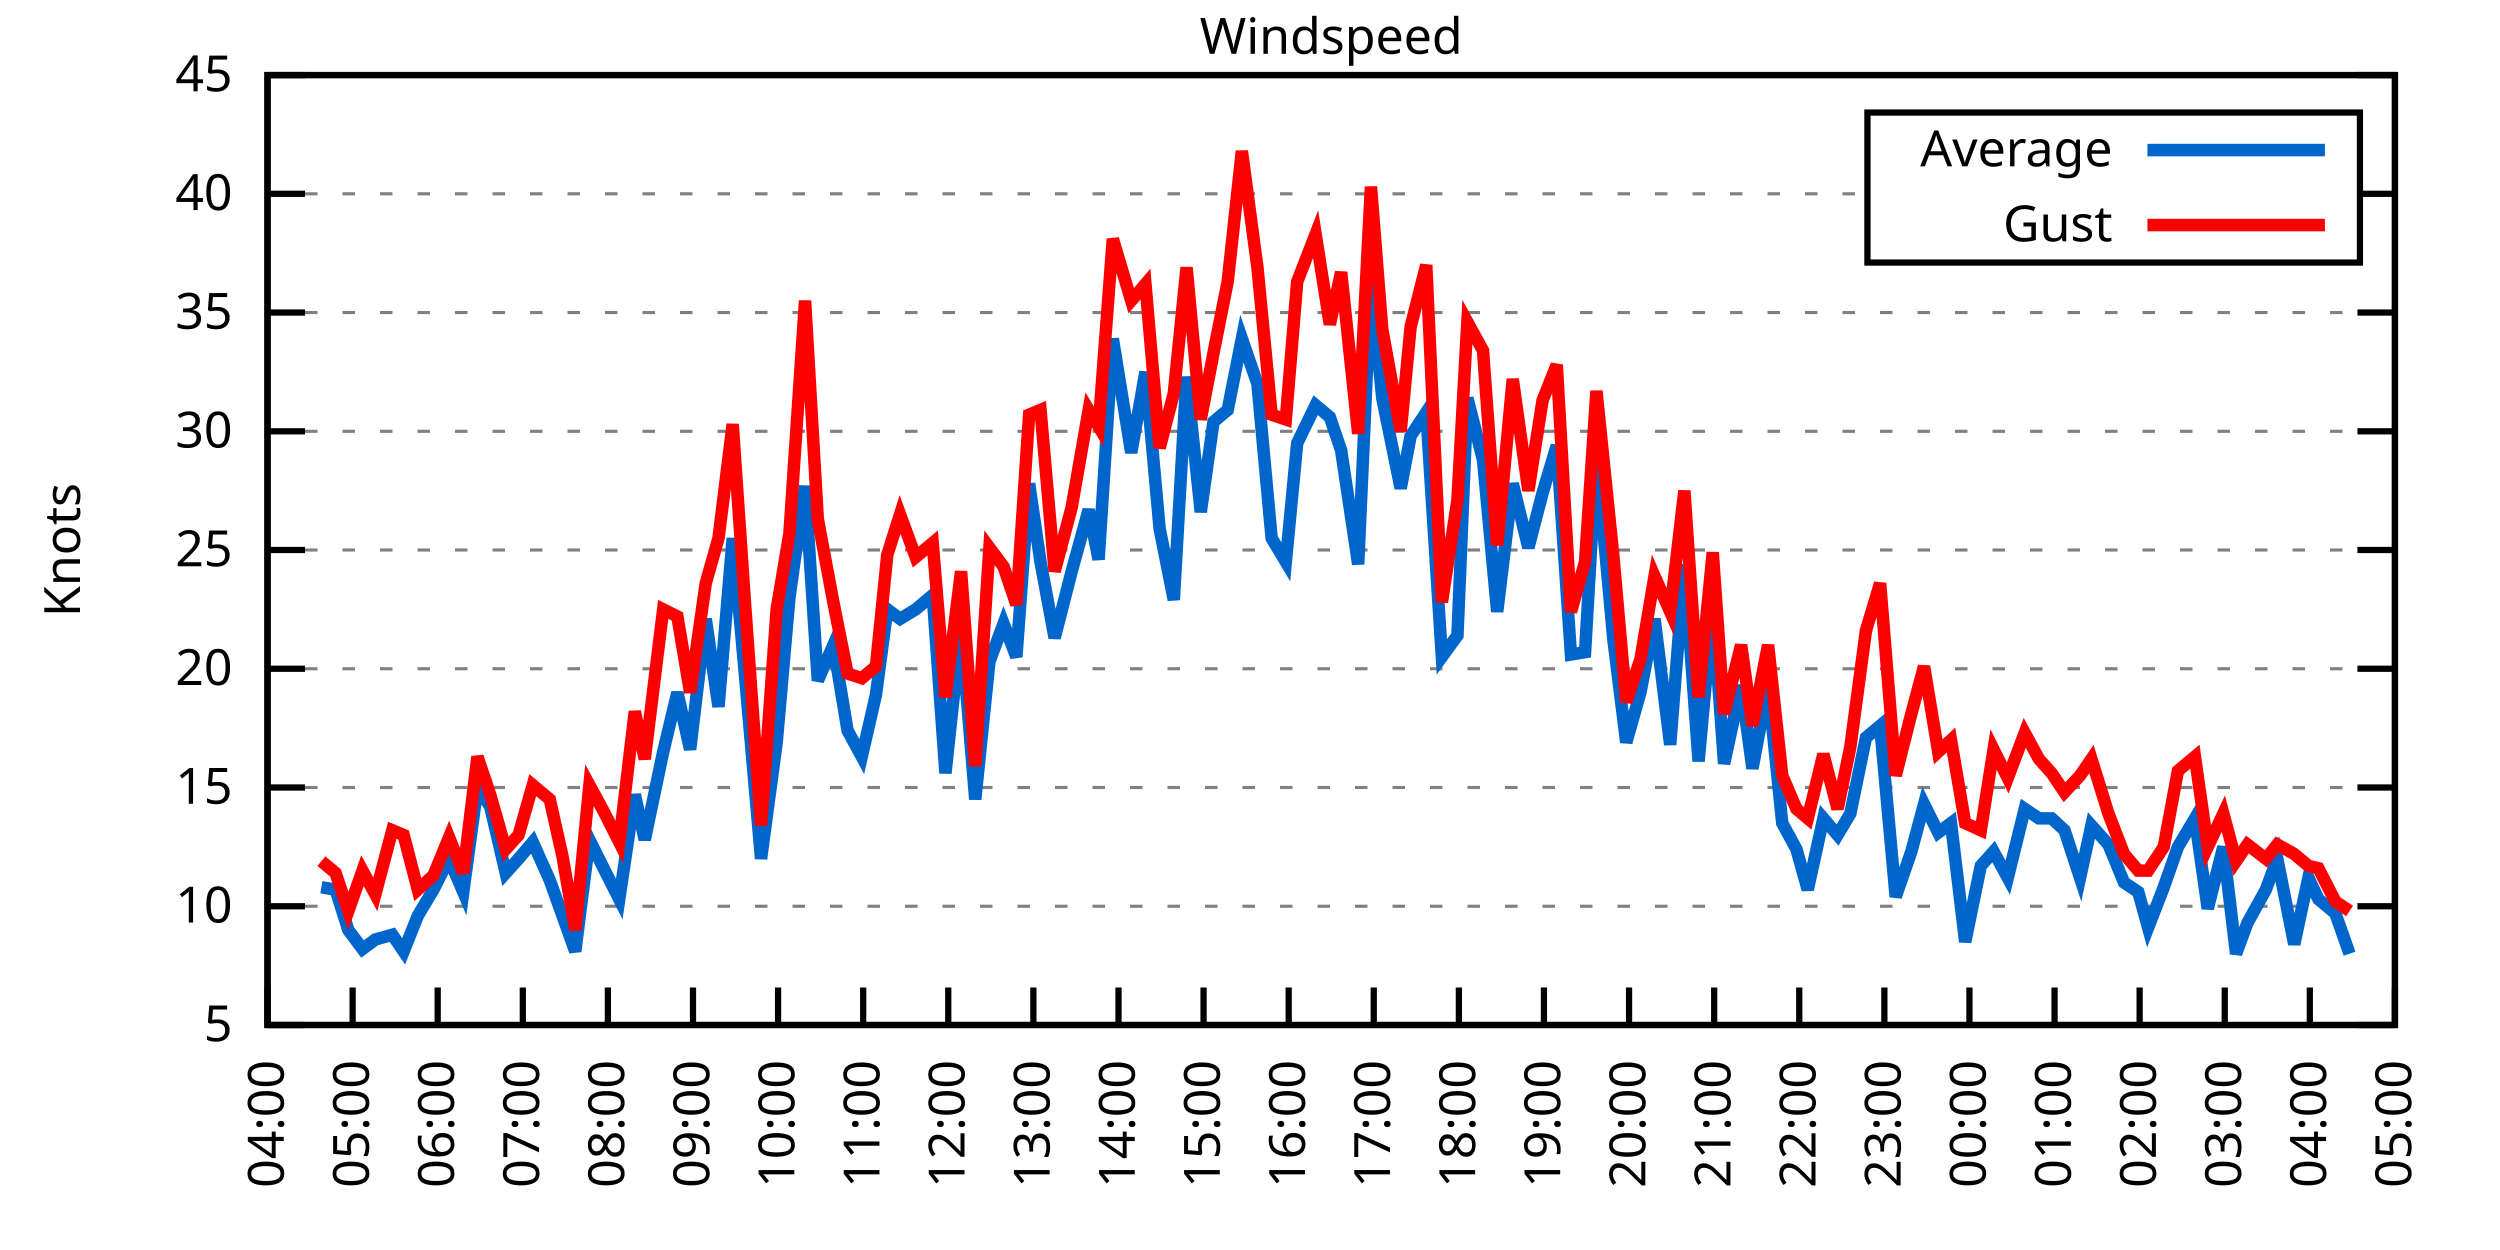
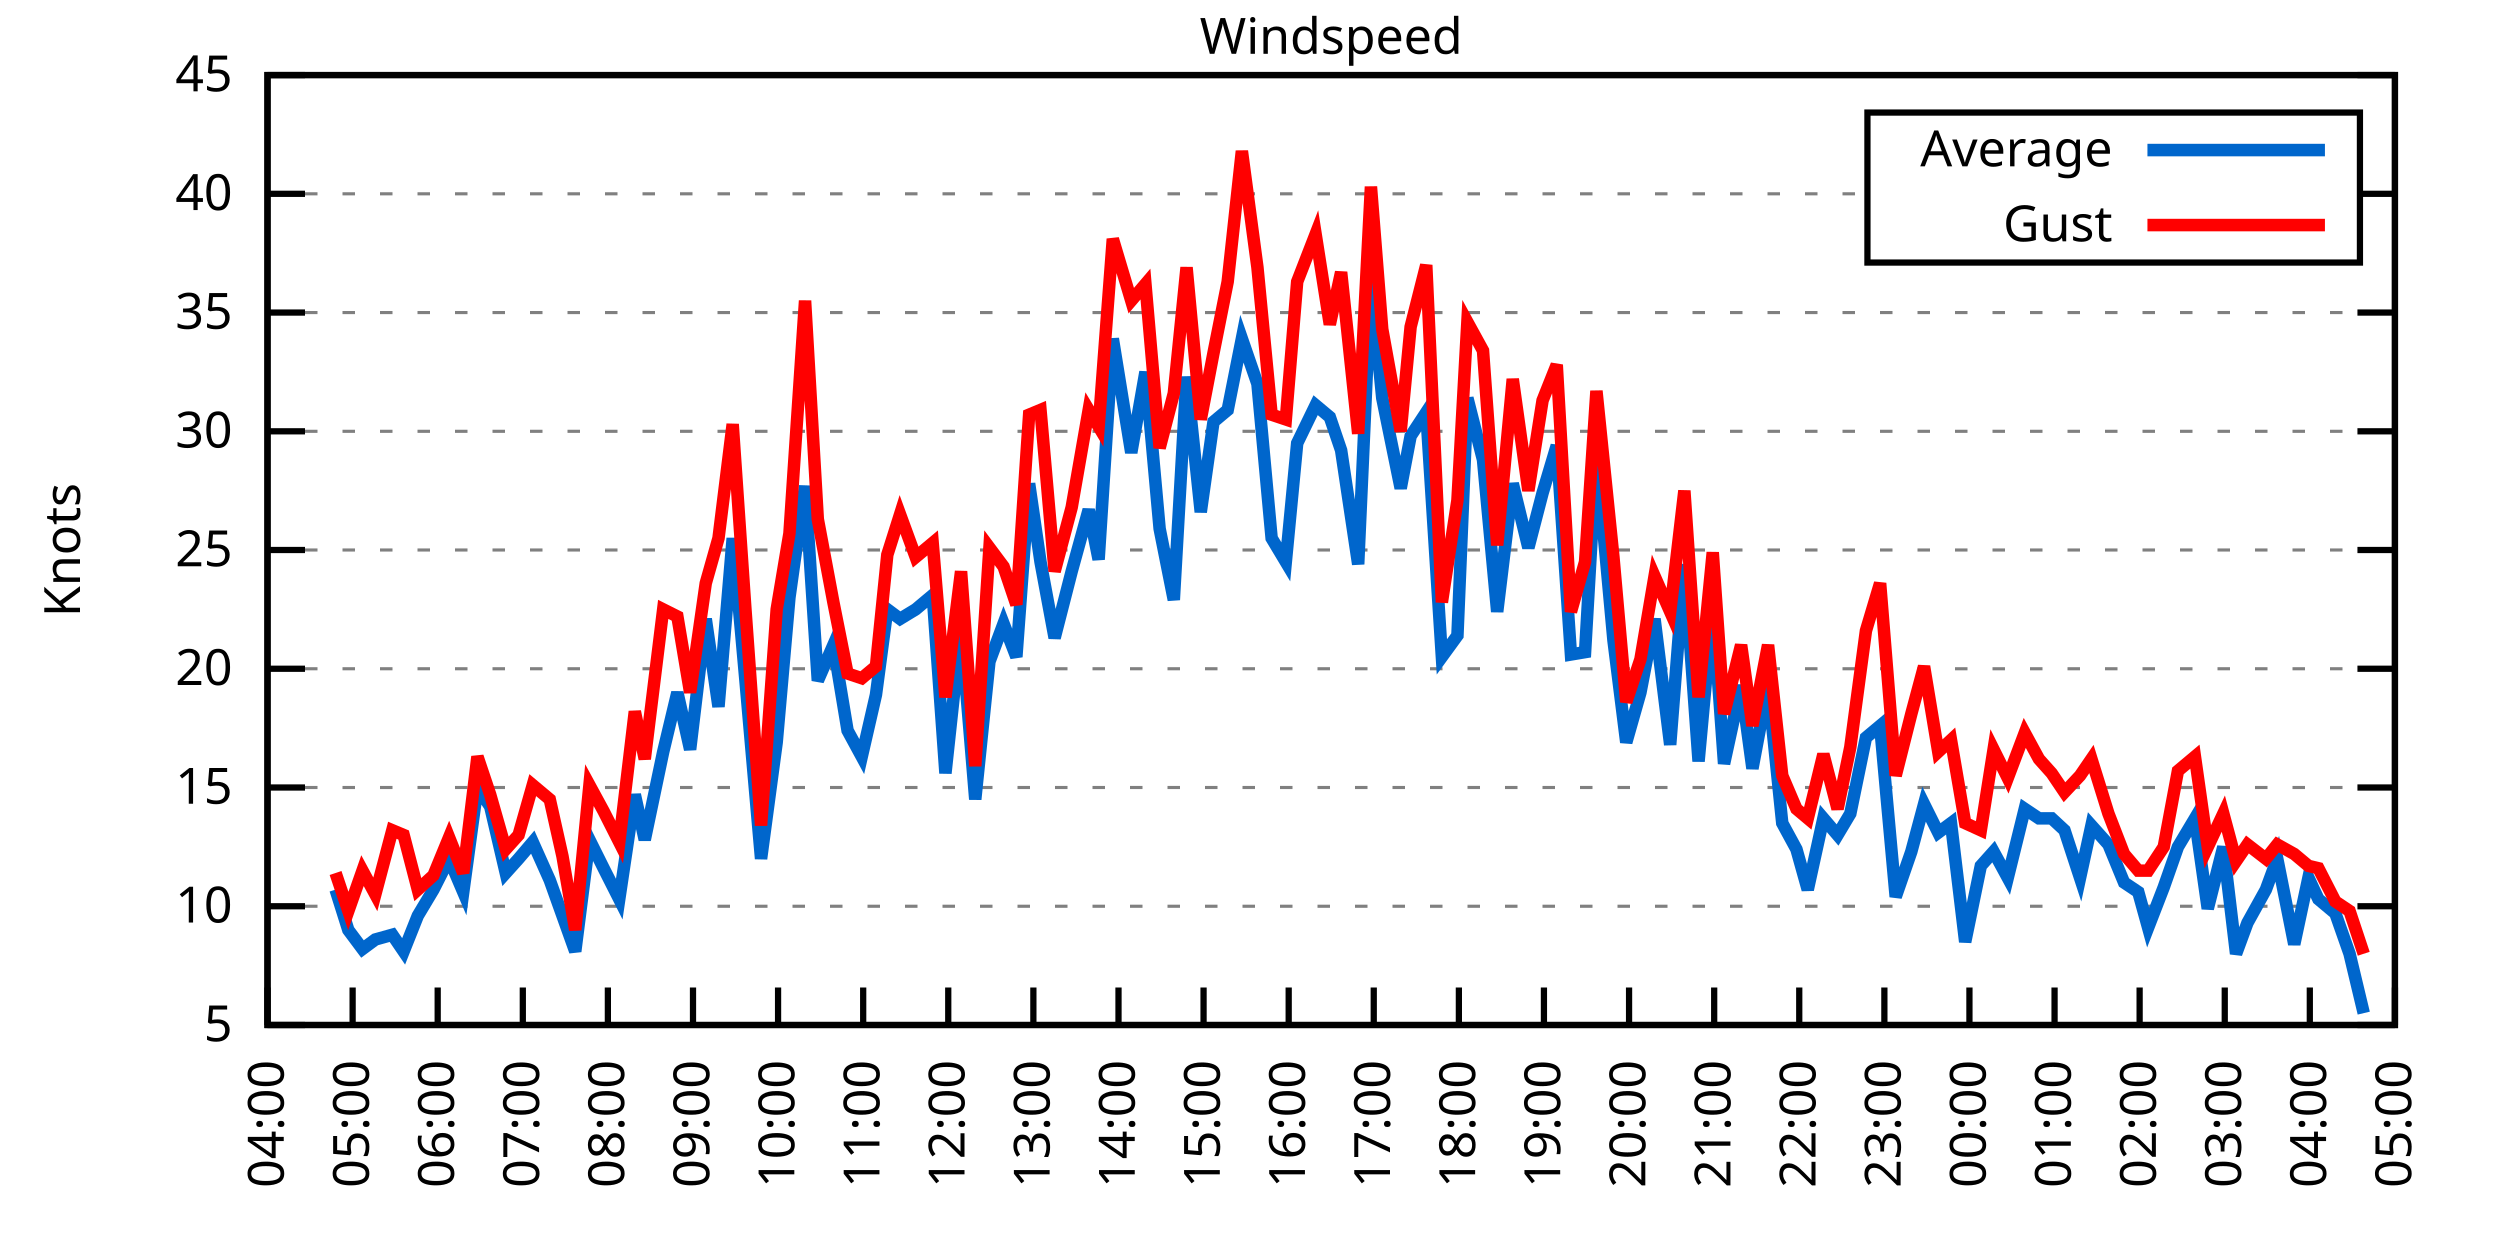
<svg xmlns="http://www.w3.org/2000/svg" xmlns:xlink="http://www.w3.org/1999/xlink" width="400" height="200" viewBox="0 0 400 200">
  <g id="gnuplot_canvas">
    <rect x="0" y="0" width="400" height="200" fill="none" />
    <defs>
      <circle id="gpDot" r="0.5" stroke-width="0.5" stroke="currentColor" />
      <path id="gpPt0" stroke-width="0.333" stroke="currentColor" d="M-1,0 h2 M0,-1 v2" />
      <path id="gpPt1" stroke-width="0.333" stroke="currentColor" d="M-1,-1 L1,1 M1,-1 L-1,1" />
      <path id="gpPt2" stroke-width="0.333" stroke="currentColor" d="M-1,0 L1,0 M0,-1 L0,1 M-1,-1 L1,1 M-1,1 L1,-1" />
      <rect id="gpPt3" stroke-width="0.333" stroke="currentColor" x="-1" y="-1" width="2" height="2" />
      <rect id="gpPt4" stroke-width="0.333" stroke="currentColor" fill="currentColor" x="-1" y="-1" width="2" height="2" />
      <circle id="gpPt5" stroke-width="0.333" stroke="currentColor" cx="0" cy="0" r="1" />
      <use xlink:href="#gpPt5" id="gpPt6" fill="currentColor" stroke="none" />
      <path id="gpPt7" stroke-width="0.333" stroke="currentColor" d="M0,-1.33 L-1.33,0.67 L1.33,0.67 z" />
      <use xlink:href="#gpPt7" id="gpPt8" fill="currentColor" stroke="none" />
      <use xlink:href="#gpPt7" id="gpPt9" stroke="currentColor" transform="rotate(180)" />
      <use xlink:href="#gpPt9" id="gpPt10" fill="currentColor" stroke="none" />
      <use xlink:href="#gpPt3" id="gpPt11" stroke="currentColor" transform="rotate(45)" />
      <use xlink:href="#gpPt11" id="gpPt12" fill="currentColor" stroke="none" />
      <path id="gpPt13" stroke-width="0.333" stroke="currentColor" d="M0,1.330 L1.265,0.411 L0.782,-1.067 L-0.782,-1.076 L-1.265,0.411 z" />
      <use xlink:href="#gpPt13" id="gpPt14" fill="currentColor" stroke="none" />
      <filter id="textbox" filterUnits="objectBoundingBox" x="0" y="0" height="1" width="1">
        <feFlood flood-color="white" flood-opacity="1" result="bgnd" />
        <feComposite in="SourceGraphic" in2="bgnd" operator="atop" />
      </filter>
      <filter id="greybox" filterUnits="objectBoundingBox" x="0" y="0" height="1" width="1">
        <feFlood flood-color="lightgrey" flood-opacity="1" result="grey" />
        <feComposite in="SourceGraphic" in2="grey" operator="atop" />
      </filter>
    </defs>
    <g fill="none" color="white" stroke="currentColor" stroke-width="1.00" stroke-linecap="butt" stroke-linejoin="miter">
</g>
    <g fill="none" color="black" stroke="currentColor" stroke-width="1.00" stroke-linecap="butt" stroke-linejoin="miter">
      <g stroke="none" shape-rendering="crispEdges">
        <polygon fill="rgb(255, 255, 255)" points="42.80,164.00 383.18,164.00 383.18,12.02 42.80,12.02 " />
      </g>
    </g>
    <g fill="none" color="black" stroke="currentColor" stroke-width="1.00" stroke-linecap="butt" stroke-linejoin="miter">
</g>
    <g fill="none" color="black" stroke="black" stroke-width="0.50" stroke-linecap="butt" stroke-linejoin="miter">
</g>
    <g fill="none" color="gray" stroke="currentColor" stroke-width="0.50" stroke-linecap="butt" stroke-linejoin="miter">
      <path stroke="gray" stroke-dasharray="2,4" class="gridline" d="M42.80,164.00 L383.19,164.00  " />
    </g>
    <g fill="none" color="gray" stroke="gray" stroke-width="1.00" stroke-linecap="butt" stroke-linejoin="miter">
</g>
    <g fill="none" color="black" stroke="currentColor" stroke-width="1.00" stroke-linecap="butt" stroke-linejoin="miter">
      <path stroke="black" d="M42.80,164.00 L48.80,164.00 M383.19,164.00 L377.19,164.00  " />
      <g transform="translate(37.20,166.60)" stroke="none" fill="black" font-family="Sans" font-size="8.00" text-anchor="end">
        <text>
          <tspan font-family="Sans"> 5</tspan>
        </text>
      </g>
    </g>
    <g fill="none" color="black" stroke="currentColor" stroke-width="1.00" stroke-linecap="butt" stroke-linejoin="miter">
</g>
    <g fill="none" color="black" stroke="black" stroke-width="0.50" stroke-linecap="butt" stroke-linejoin="miter">
</g>
    <g fill="none" color="gray" stroke="currentColor" stroke-width="0.50" stroke-linecap="butt" stroke-linejoin="miter">
      <path stroke="gray" stroke-dasharray="2,4" class="gridline" d="M42.80,145.00 L383.19,145.00  " />
    </g>
    <g fill="none" color="gray" stroke="gray" stroke-width="1.00" stroke-linecap="butt" stroke-linejoin="miter">
</g>
    <g fill="none" color="black" stroke="currentColor" stroke-width="1.00" stroke-linecap="butt" stroke-linejoin="miter">
      <path stroke="black" d="M42.80,145.00 L48.80,145.00 M383.19,145.00 L377.19,145.00  " />
      <g transform="translate(37.20,147.60)" stroke="none" fill="black" font-family="Sans" font-size="8.00" text-anchor="end">
        <text>
          <tspan font-family="Sans"> 10</tspan>
        </text>
      </g>
    </g>
    <g fill="none" color="black" stroke="currentColor" stroke-width="1.00" stroke-linecap="butt" stroke-linejoin="miter">
</g>
    <g fill="none" color="black" stroke="black" stroke-width="0.50" stroke-linecap="butt" stroke-linejoin="miter">
</g>
    <g fill="none" color="gray" stroke="currentColor" stroke-width="0.50" stroke-linecap="butt" stroke-linejoin="miter">
      <path stroke="gray" stroke-dasharray="2,4" class="gridline" d="M42.80,126.00 L383.19,126.00  " />
    </g>
    <g fill="none" color="gray" stroke="gray" stroke-width="1.00" stroke-linecap="butt" stroke-linejoin="miter">
</g>
    <g fill="none" color="black" stroke="currentColor" stroke-width="1.00" stroke-linecap="butt" stroke-linejoin="miter">
      <path stroke="black" d="M42.80,126.00 L48.80,126.00 M383.19,126.00 L377.19,126.00  " />
      <g transform="translate(37.20,128.60)" stroke="none" fill="black" font-family="Sans" font-size="8.00" text-anchor="end">
        <text>
          <tspan font-family="Sans"> 15</tspan>
        </text>
      </g>
    </g>
    <g fill="none" color="black" stroke="currentColor" stroke-width="1.00" stroke-linecap="butt" stroke-linejoin="miter">
</g>
    <g fill="none" color="black" stroke="black" stroke-width="0.50" stroke-linecap="butt" stroke-linejoin="miter">
</g>
    <g fill="none" color="gray" stroke="currentColor" stroke-width="0.50" stroke-linecap="butt" stroke-linejoin="miter">
      <path stroke="gray" stroke-dasharray="2,4" class="gridline" d="M42.80,107.00 L383.19,107.00  " />
    </g>
    <g fill="none" color="gray" stroke="gray" stroke-width="1.00" stroke-linecap="butt" stroke-linejoin="miter">
</g>
    <g fill="none" color="black" stroke="currentColor" stroke-width="1.00" stroke-linecap="butt" stroke-linejoin="miter">
      <path stroke="black" d="M42.80,107.00 L48.80,107.00 M383.19,107.00 L377.19,107.00  " />
      <g transform="translate(37.20,109.60)" stroke="none" fill="black" font-family="Sans" font-size="8.00" text-anchor="end">
        <text>
          <tspan font-family="Sans"> 20</tspan>
        </text>
      </g>
    </g>
    <g fill="none" color="black" stroke="currentColor" stroke-width="1.00" stroke-linecap="butt" stroke-linejoin="miter">
</g>
    <g fill="none" color="black" stroke="black" stroke-width="0.50" stroke-linecap="butt" stroke-linejoin="miter">
</g>
    <g fill="none" color="gray" stroke="currentColor" stroke-width="0.50" stroke-linecap="butt" stroke-linejoin="miter">
      <path stroke="gray" stroke-dasharray="2,4" class="gridline" d="M42.80,88.00 L383.19,88.00  " />
    </g>
    <g fill="none" color="gray" stroke="gray" stroke-width="1.00" stroke-linecap="butt" stroke-linejoin="miter">
</g>
    <g fill="none" color="black" stroke="currentColor" stroke-width="1.00" stroke-linecap="butt" stroke-linejoin="miter">
      <path stroke="black" d="M42.80,88.00 L48.80,88.00 M383.19,88.00 L377.19,88.00  " />
      <g transform="translate(37.20,90.60)" stroke="none" fill="black" font-family="Sans" font-size="8.00" text-anchor="end">
        <text>
          <tspan font-family="Sans"> 25</tspan>
        </text>
      </g>
    </g>
    <g fill="none" color="black" stroke="currentColor" stroke-width="1.00" stroke-linecap="butt" stroke-linejoin="miter">
</g>
    <g fill="none" color="black" stroke="black" stroke-width="0.50" stroke-linecap="butt" stroke-linejoin="miter">
</g>
    <g fill="none" color="gray" stroke="currentColor" stroke-width="0.50" stroke-linecap="butt" stroke-linejoin="miter">
      <path stroke="gray" stroke-dasharray="2,4" class="gridline" d="M42.80,69.01 L383.19,69.01  " />
    </g>
    <g fill="none" color="gray" stroke="gray" stroke-width="1.00" stroke-linecap="butt" stroke-linejoin="miter">
</g>
    <g fill="none" color="black" stroke="currentColor" stroke-width="1.00" stroke-linecap="butt" stroke-linejoin="miter">
      <path stroke="black" d="M42.80,69.01 L48.80,69.01 M383.19,69.01 L377.19,69.01  " />
      <g transform="translate(37.20,71.61)" stroke="none" fill="black" font-family="Sans" font-size="8.00" text-anchor="end">
        <text>
          <tspan font-family="Sans"> 30</tspan>
        </text>
      </g>
    </g>
    <g fill="none" color="black" stroke="currentColor" stroke-width="1.00" stroke-linecap="butt" stroke-linejoin="miter">
</g>
    <g fill="none" color="black" stroke="black" stroke-width="0.50" stroke-linecap="butt" stroke-linejoin="miter">
</g>
    <g fill="none" color="gray" stroke="currentColor" stroke-width="0.50" stroke-linecap="butt" stroke-linejoin="miter">
      <path stroke="gray" stroke-dasharray="2,4" class="gridline" d="M42.80,50.01 L383.19,50.01  " />
    </g>
    <g fill="none" color="gray" stroke="gray" stroke-width="1.00" stroke-linecap="butt" stroke-linejoin="miter">
</g>
    <g fill="none" color="black" stroke="currentColor" stroke-width="1.00" stroke-linecap="butt" stroke-linejoin="miter">
      <path stroke="black" d="M42.80,50.01 L48.80,50.01 M383.19,50.01 L377.19,50.01  " />
      <g transform="translate(37.20,52.61)" stroke="none" fill="black" font-family="Sans" font-size="8.00" text-anchor="end">
        <text>
          <tspan font-family="Sans"> 35</tspan>
        </text>
      </g>
    </g>
    <g fill="none" color="black" stroke="currentColor" stroke-width="1.00" stroke-linecap="butt" stroke-linejoin="miter">
</g>
    <g fill="none" color="black" stroke="black" stroke-width="0.50" stroke-linecap="butt" stroke-linejoin="miter">
</g>
    <g fill="none" color="gray" stroke="currentColor" stroke-width="0.50" stroke-linecap="butt" stroke-linejoin="miter">
      <path stroke="gray" stroke-dasharray="2,4" class="gridline" d="M42.80,31.01 L298.79,31.01 M377.59,31.01 L383.19,31.01  " />
    </g>
    <g fill="none" color="gray" stroke="gray" stroke-width="1.00" stroke-linecap="butt" stroke-linejoin="miter">
</g>
    <g fill="none" color="black" stroke="currentColor" stroke-width="1.00" stroke-linecap="butt" stroke-linejoin="miter">
      <path stroke="black" d="M42.80,31.01 L48.80,31.01 M383.19,31.01 L377.19,31.01  " />
      <g transform="translate(37.20,33.61)" stroke="none" fill="black" font-family="Sans" font-size="8.00" text-anchor="end">
        <text>
          <tspan font-family="Sans"> 40</tspan>
        </text>
      </g>
    </g>
    <g fill="none" color="black" stroke="currentColor" stroke-width="1.00" stroke-linecap="butt" stroke-linejoin="miter">
</g>
    <g fill="none" color="black" stroke="black" stroke-width="0.50" stroke-linecap="butt" stroke-linejoin="miter">
</g>
    <g fill="none" color="gray" stroke="currentColor" stroke-width="0.50" stroke-linecap="butt" stroke-linejoin="miter">
      <path stroke="gray" stroke-dasharray="2,4" class="gridline" d="M42.80,12.01 L383.19,12.01  " />
    </g>
    <g fill="none" color="gray" stroke="gray" stroke-width="1.00" stroke-linecap="butt" stroke-linejoin="miter">
</g>
    <g fill="none" color="black" stroke="currentColor" stroke-width="1.00" stroke-linecap="butt" stroke-linejoin="miter">
      <path stroke="black" d="M42.80,12.01 L48.80,12.01 M383.19,12.01 L377.19,12.01  " />
      <g transform="translate(37.20,14.61)" stroke="none" fill="black" font-family="Sans" font-size="8.00" text-anchor="end">
        <text>
          <tspan font-family="Sans"> 45</tspan>
        </text>
      </g>
    </g>
    <g fill="none" color="black" stroke="currentColor" stroke-width="1.00" stroke-linecap="butt" stroke-linejoin="miter">
      <path stroke="black" d="M42.80,164.00 L42.80,158.00  " />
      <g transform="translate(45.40,169.60) rotate(270.00)" stroke="none" fill="black" font-family="Sans" font-size="8.00" text-anchor="end">
        <text>
          <tspan font-family="Sans">04:00</tspan>
        </text>
      </g>
    </g>
    <g fill="none" color="black" stroke="currentColor" stroke-width="1.00" stroke-linecap="butt" stroke-linejoin="miter">
      <path stroke="black" d="M56.42,164.00 L56.42,158.00  " />
      <g transform="translate(59.02,169.60) rotate(270.00)" stroke="none" fill="black" font-family="Sans" font-size="8.00" text-anchor="end">
        <text>
          <tspan font-family="Sans">05:00</tspan>
        </text>
      </g>
    </g>
    <g fill="none" color="black" stroke="currentColor" stroke-width="1.00" stroke-linecap="butt" stroke-linejoin="miter">
      <path stroke="black" d="M70.03,164.00 L70.03,158.00  " />
      <g transform="translate(72.63,169.60) rotate(270.00)" stroke="none" fill="black" font-family="Sans" font-size="8.00" text-anchor="end">
        <text>
          <tspan font-family="Sans">06:00</tspan>
        </text>
      </g>
    </g>
    <g fill="none" color="black" stroke="currentColor" stroke-width="1.00" stroke-linecap="butt" stroke-linejoin="miter">
      <path stroke="black" d="M83.65,164.00 L83.65,158.00  " />
      <g transform="translate(86.25,169.60) rotate(270.00)" stroke="none" fill="black" font-family="Sans" font-size="8.00" text-anchor="end">
        <text>
          <tspan font-family="Sans">07:00</tspan>
        </text>
      </g>
    </g>
    <g fill="none" color="black" stroke="currentColor" stroke-width="1.00" stroke-linecap="butt" stroke-linejoin="miter">
      <path stroke="black" d="M97.26,164.00 L97.26,158.00  " />
      <g transform="translate(99.86,169.60) rotate(270.00)" stroke="none" fill="black" font-family="Sans" font-size="8.00" text-anchor="end">
        <text>
          <tspan font-family="Sans">08:00</tspan>
        </text>
      </g>
    </g>
    <g fill="none" color="black" stroke="currentColor" stroke-width="1.00" stroke-linecap="butt" stroke-linejoin="miter">
      <path stroke="black" d="M110.88,164.00 L110.88,158.00  " />
      <g transform="translate(113.48,169.60) rotate(270.00)" stroke="none" fill="black" font-family="Sans" font-size="8.00" text-anchor="end">
        <text>
          <tspan font-family="Sans">09:00</tspan>
        </text>
      </g>
    </g>
    <g fill="none" color="black" stroke="currentColor" stroke-width="1.00" stroke-linecap="butt" stroke-linejoin="miter">
      <path stroke="black" d="M124.49,164.00 L124.49,158.00  " />
      <g transform="translate(127.09,169.60) rotate(270.00)" stroke="none" fill="black" font-family="Sans" font-size="8.00" text-anchor="end">
        <text>
          <tspan font-family="Sans">10:00</tspan>
        </text>
      </g>
    </g>
    <g fill="none" color="black" stroke="currentColor" stroke-width="1.00" stroke-linecap="butt" stroke-linejoin="miter">
      <path stroke="black" d="M138.11,164.00 L138.11,158.00  " />
      <g transform="translate(140.71,169.60) rotate(270.00)" stroke="none" fill="black" font-family="Sans" font-size="8.00" text-anchor="end">
        <text>
          <tspan font-family="Sans">11:00</tspan>
        </text>
      </g>
    </g>
    <g fill="none" color="black" stroke="currentColor" stroke-width="1.00" stroke-linecap="butt" stroke-linejoin="miter">
      <path stroke="black" d="M151.72,164.00 L151.72,158.00  " />
      <g transform="translate(154.32,169.60) rotate(270.00)" stroke="none" fill="black" font-family="Sans" font-size="8.00" text-anchor="end">
        <text>
          <tspan font-family="Sans">12:00</tspan>
        </text>
      </g>
    </g>
    <g fill="none" color="black" stroke="currentColor" stroke-width="1.00" stroke-linecap="butt" stroke-linejoin="miter">
      <path stroke="black" d="M165.34,164.00 L165.34,158.00  " />
      <g transform="translate(167.94,169.60) rotate(270.00)" stroke="none" fill="black" font-family="Sans" font-size="8.00" text-anchor="end">
        <text>
          <tspan font-family="Sans">13:00</tspan>
        </text>
      </g>
    </g>
    <g fill="none" color="black" stroke="currentColor" stroke-width="1.00" stroke-linecap="butt" stroke-linejoin="miter">
      <path stroke="black" d="M178.96,164.00 L178.96,158.00  " />
      <g transform="translate(181.56,169.60) rotate(270.00)" stroke="none" fill="black" font-family="Sans" font-size="8.00" text-anchor="end">
        <text>
          <tspan font-family="Sans">14:00</tspan>
        </text>
      </g>
    </g>
    <g fill="none" color="black" stroke="currentColor" stroke-width="1.00" stroke-linecap="butt" stroke-linejoin="miter">
      <path stroke="black" d="M192.57,164.00 L192.57,158.00  " />
      <g transform="translate(195.17,169.60) rotate(270.00)" stroke="none" fill="black" font-family="Sans" font-size="8.00" text-anchor="end">
        <text>
          <tspan font-family="Sans">15:00</tspan>
        </text>
      </g>
    </g>
    <g fill="none" color="black" stroke="currentColor" stroke-width="1.00" stroke-linecap="butt" stroke-linejoin="miter">
      <path stroke="black" d="M206.19,164.00 L206.19,158.00  " />
      <g transform="translate(208.79,169.60) rotate(270.00)" stroke="none" fill="black" font-family="Sans" font-size="8.00" text-anchor="end">
        <text>
          <tspan font-family="Sans">16:00</tspan>
        </text>
      </g>
    </g>
    <g fill="none" color="black" stroke="currentColor" stroke-width="1.00" stroke-linecap="butt" stroke-linejoin="miter">
      <path stroke="black" d="M219.80,164.00 L219.80,158.00  " />
      <g transform="translate(222.40,169.60) rotate(270.00)" stroke="none" fill="black" font-family="Sans" font-size="8.00" text-anchor="end">
        <text>
          <tspan font-family="Sans">17:00</tspan>
        </text>
      </g>
    </g>
    <g fill="none" color="black" stroke="currentColor" stroke-width="1.00" stroke-linecap="butt" stroke-linejoin="miter">
      <path stroke="black" d="M233.42,164.00 L233.42,158.00  " />
      <g transform="translate(236.02,169.60) rotate(270.00)" stroke="none" fill="black" font-family="Sans" font-size="8.00" text-anchor="end">
        <text>
          <tspan font-family="Sans">18:00</tspan>
        </text>
      </g>
    </g>
    <g fill="none" color="black" stroke="currentColor" stroke-width="1.00" stroke-linecap="butt" stroke-linejoin="miter">
      <path stroke="black" d="M247.03,164.00 L247.03,158.00  " />
      <g transform="translate(249.63,169.60) rotate(270.00)" stroke="none" fill="black" font-family="Sans" font-size="8.00" text-anchor="end">
        <text>
          <tspan font-family="Sans">19:00</tspan>
        </text>
      </g>
    </g>
    <g fill="none" color="black" stroke="currentColor" stroke-width="1.00" stroke-linecap="butt" stroke-linejoin="miter">
      <path stroke="black" d="M260.65,164.00 L260.65,158.00  " />
      <g transform="translate(263.25,169.60) rotate(270.00)" stroke="none" fill="black" font-family="Sans" font-size="8.00" text-anchor="end">
        <text>
          <tspan font-family="Sans">20:00</tspan>
        </text>
      </g>
    </g>
    <g fill="none" color="black" stroke="currentColor" stroke-width="1.00" stroke-linecap="butt" stroke-linejoin="miter">
      <path stroke="black" d="M274.27,164.00 L274.27,158.00  " />
      <g transform="translate(276.87,169.60) rotate(270.00)" stroke="none" fill="black" font-family="Sans" font-size="8.00" text-anchor="end">
        <text>
          <tspan font-family="Sans">21:00</tspan>
        </text>
      </g>
    </g>
    <g fill="none" color="black" stroke="currentColor" stroke-width="1.00" stroke-linecap="butt" stroke-linejoin="miter">
      <path stroke="black" d="M287.88,164.00 L287.88,158.00  " />
      <g transform="translate(290.48,169.60) rotate(270.00)" stroke="none" fill="black" font-family="Sans" font-size="8.00" text-anchor="end">
        <text>
          <tspan font-family="Sans">22:00</tspan>
        </text>
      </g>
    </g>
    <g fill="none" color="black" stroke="currentColor" stroke-width="1.00" stroke-linecap="butt" stroke-linejoin="miter">
      <path stroke="black" d="M301.50,164.00 L301.50,158.00  " />
      <g transform="translate(304.10,169.60) rotate(270.00)" stroke="none" fill="black" font-family="Sans" font-size="8.00" text-anchor="end">
        <text>
          <tspan font-family="Sans">23:00</tspan>
        </text>
      </g>
    </g>
    <g fill="none" color="black" stroke="currentColor" stroke-width="1.00" stroke-linecap="butt" stroke-linejoin="miter">
      <path stroke="black" d="M315.11,164.00 L315.11,158.00  " />
      <g transform="translate(317.71,169.60) rotate(270.00)" stroke="none" fill="black" font-family="Sans" font-size="8.00" text-anchor="end">
        <text>
          <tspan font-family="Sans">00:00</tspan>
        </text>
      </g>
    </g>
    <g fill="none" color="black" stroke="currentColor" stroke-width="1.00" stroke-linecap="butt" stroke-linejoin="miter">
      <path stroke="black" d="M328.73,164.00 L328.73,158.00  " />
      <g transform="translate(331.33,169.60) rotate(270.00)" stroke="none" fill="black" font-family="Sans" font-size="8.00" text-anchor="end">
        <text>
          <tspan font-family="Sans">01:00</tspan>
        </text>
      </g>
    </g>
    <g fill="none" color="black" stroke="currentColor" stroke-width="1.00" stroke-linecap="butt" stroke-linejoin="miter">
      <path stroke="black" d="M342.34,164.00 L342.34,158.00  " />
      <g transform="translate(344.94,169.60) rotate(270.00)" stroke="none" fill="black" font-family="Sans" font-size="8.00" text-anchor="end">
        <text>
          <tspan font-family="Sans">02:00</tspan>
        </text>
      </g>
    </g>
    <g fill="none" color="black" stroke="currentColor" stroke-width="1.00" stroke-linecap="butt" stroke-linejoin="miter">
      <path stroke="black" d="M355.96,164.00 L355.96,158.00  " />
      <g transform="translate(358.56,169.60) rotate(270.00)" stroke="none" fill="black" font-family="Sans" font-size="8.00" text-anchor="end">
        <text>
          <tspan font-family="Sans">03:00</tspan>
        </text>
      </g>
    </g>
    <g fill="none" color="black" stroke="currentColor" stroke-width="1.00" stroke-linecap="butt" stroke-linejoin="miter">
      <path stroke="black" d="M369.57,164.00 L369.57,158.00  " />
      <g transform="translate(372.17,169.60) rotate(270.00)" stroke="none" fill="black" font-family="Sans" font-size="8.00" text-anchor="end">
        <text>
          <tspan font-family="Sans">04:00</tspan>
        </text>
      </g>
    </g>
    <g fill="none" color="black" stroke="currentColor" stroke-width="1.00" stroke-linecap="butt" stroke-linejoin="miter">
      <path stroke="black" d="M383.19,164.00 L383.19,158.00  " />
      <g transform="translate(385.79,169.60) rotate(270.00)" stroke="none" fill="black" font-family="Sans" font-size="8.00" text-anchor="end">
        <text>
          <tspan font-family="Sans">05:00</tspan>
        </text>
      </g>
    </g>
    <g fill="none" color="black" stroke="currentColor" stroke-width="1.00" stroke-linecap="butt" stroke-linejoin="miter">
</g>
    <g fill="none" color="black" stroke="currentColor" stroke-width="1.00" stroke-linecap="butt" stroke-linejoin="miter">
      <path stroke="black" d="M42.80,12.01 L42.80,164.00 L383.19,164.00 L383.19,12.01 L42.80,12.01 Z  " />
    </g>
    <g fill="none" color="black" stroke="currentColor" stroke-width="1.00" stroke-linecap="butt" stroke-linejoin="miter">
</g>
    <g fill="none" color="black" stroke="currentColor" stroke-width="1.00" stroke-linecap="butt" stroke-linejoin="miter">
      <path stroke="black" d="M298.79,42.01 L298.79,18.01 L377.59,18.01 L377.59,42.01 L298.79,42.01 Z  " />
    </g>
    <g id="Windspeed_plot_1">
      <g fill="none" color="white" stroke="black" stroke-width="2.00" stroke-linecap="butt" stroke-linejoin="miter">
</g>
      <g fill="none" color="black" stroke="currentColor" stroke-width="2.00" stroke-linecap="butt" stroke-linejoin="miter">
        <g transform="translate(337.99,26.61)" stroke="none" fill="black" font-family="Sans" font-size="8.00" text-anchor="end">
          <text>
            <tspan font-family="Sans">Average</tspan>
          </text>
        </g>
      </g>
      <g fill="none" color="black" stroke="currentColor" stroke-width="2.00" stroke-linecap="butt" stroke-linejoin="miter">
-         <path stroke="rgb(  0, 102, 204)" d="M343.59,24.01 L371.99,24.01 M51.42,141.96 L53.69,142.34 L55.73,148.80 L58.00,151.84 L60.05,150.32 L62.77,149.56   L64.58,152.22 L66.85,146.52 L69.35,142.34 L71.85,137.40 L74.12,142.72 L76.39,126.00 L78.43,129.04 L80.92,139.68   L82.97,137.40 L85.24,134.74 L87.96,140.82 L90.00,146.52 L92.04,152.22 L94.31,134.36 L96.58,138.92 L99.08,143.86   L101.57,127.14 L103.16,134.36 L106.11,120.30 L108.38,110.80 L110.42,119.92 L112.92,99.02 L114.96,113.08 L117.23,86.11   L119.27,108.90 L121.77,137.40 L124.27,118.78 L126.31,95.60 L128.81,77.75 L130.85,108.90 L133.34,103.20 L135.61,116.88   L137.88,121.06 L140.15,111.18 L141.97,97.50 L144.01,99.02 L146.51,97.50 L149.23,95.22 L151.27,123.72 L153.77,100.54   L156.04,127.90 L158.31,105.86 L160.57,99.78 L162.62,105.10 L164.66,77.37 L166.48,89.90 L168.74,102.06 L171.47,91.42   L174.19,81.55 L175.78,89.52 L178.05,54.19 L181.00,72.43 L183.27,59.51 L185.54,84.59 L187.81,95.98 L189.85,60.27   L192.12,81.93 L194.16,67.49 L196.43,65.59 L198.70,54.19 L201.19,61.41 L203.46,86.11 L205.73,89.90 L207.55,70.91   L210.50,64.83 L212.77,66.73 L214.58,72.05 L217.31,90.28 L219.35,45.07 L221.16,63.69 L224.11,78.13 L225.70,69.77   L228.20,65.97 L230.70,105.10 L233.19,101.68 L234.78,63.69 L237.28,73.57 L239.55,97.88 L242.04,77.37 L244.54,87.63   L246.81,78.89 L249.08,71.29 L251.35,104.72 L253.61,104.34 L255.43,72.81 L258.15,102.44 L260.20,118.78 L262.47,110.80   L264.73,99.02 L267.23,119.16 L269.50,90.28 L271.77,121.82 L274.04,97.12 L275.85,122.20 L278.58,109.66 L280.39,122.96   L282.89,109.66 L285.16,131.70 L287.43,135.88 L289.24,142.34 L291.74,130.94 L294.01,133.60 L296.05,130.18 L298.55,118.02   L300.82,116.12 L303.31,143.48 L305.81,136.26 L307.85,128.66 L310.12,133.22 L312.16,131.70 L314.43,150.70 L316.93,138.54   L318.97,136.26 L321.24,140.44 L323.96,129.42 L326.23,130.94 L328.27,130.94 L330.32,132.84 L332.81,140.44 L334.63,132.08   L337.35,135.12 L339.85,141.20 L342.12,142.72 L343.70,148.42 L346.20,141.96 L348.47,135.50 L351.19,130.94 L353.24,145.38   L355.73,135.50 L357.77,152.60 L359.59,147.66 L362.54,142.34 L364.36,137.40 L367.08,151.08 L369.35,140.44 L370.94,143.86   L373.66,146.14 L375.93,152.60  " />
+         <path stroke="rgb(  0, 102, 204)" d="M343.59,24.01 L371.99,24.01 M53.69,142.34 L55.73,148.80 L58.00,151.84 L60.05,150.32 L62.77,149.56 L64.58,152.22   L66.85,146.52 L69.35,142.34 L71.85,137.40 L74.12,142.72 L76.39,126.00 L78.43,129.04 L80.92,139.68 L82.97,137.40   L85.24,134.74 L87.96,140.82 L90.00,146.52 L92.04,152.22 L94.31,134.36 L96.58,138.92 L99.08,143.86 L101.57,127.14   L103.16,134.36 L106.11,120.30 L108.38,110.80 L110.42,119.92 L112.92,99.02 L114.96,113.08 L117.23,86.11 L119.27,108.90   L121.77,137.40 L124.27,118.78 L126.31,95.60 L128.81,77.75 L130.85,108.90 L133.34,103.20 L135.61,116.88 L137.88,121.06   L140.15,111.18 L141.97,97.50 L144.01,99.02 L146.51,97.50 L149.23,95.22 L151.27,123.72 L153.77,100.54 L156.04,127.90   L158.31,105.86 L160.57,99.78 L162.62,105.10 L164.66,77.37 L166.48,89.90 L168.74,102.06 L171.47,91.42 L174.19,81.55   L175.78,89.52 L178.05,54.19 L181.00,72.43 L183.27,59.51 L185.54,84.59 L187.81,95.98 L189.85,60.27 L192.12,81.93   L194.16,67.49 L196.43,65.59 L198.70,54.19 L201.19,61.41 L203.46,86.11 L205.73,89.90 L207.55,70.91 L210.50,64.83   L212.77,66.73 L214.58,72.05 L217.31,90.28 L219.35,45.07 L221.16,63.69 L224.11,78.13 L225.70,69.77 L228.20,65.97   L230.70,105.10 L233.19,101.68 L234.78,63.69 L237.28,73.57 L239.55,97.88 L242.04,77.37 L244.54,87.63 L246.81,78.89   L249.08,71.29 L251.35,104.72 L253.61,104.34 L255.43,72.81 L258.15,102.44 L260.20,118.78 L262.47,110.80 L264.73,99.02   L267.23,119.16 L269.50,90.28 L271.77,121.82 L274.04,97.12 L275.85,122.20 L278.58,109.66 L280.39,122.96 L282.89,109.66   L285.16,131.70 L287.43,135.88 L289.24,142.34 L291.74,130.94 L294.01,133.60 L296.05,130.18 L298.55,118.02 L300.82,116.12   L303.31,143.48 L305.81,136.26 L307.85,128.66 L310.12,133.22 L312.16,131.70 L314.43,150.70 L316.93,138.54 L318.97,136.26   L321.24,140.44 L323.96,129.42 L326.23,130.94 L328.27,130.94 L330.32,132.84 L332.81,140.44 L334.63,132.08 L337.35,135.12   L339.85,141.20 L342.12,142.72 L343.70,148.42 L346.20,141.96 L348.47,135.50 L351.19,130.94 L353.24,145.38 L355.73,135.50   L357.77,152.60 L359.59,147.66 L362.54,142.34 L364.36,137.40 L367.08,151.08 L369.35,140.44 L370.94,143.86 L373.66,146.14   L375.93,152.60 L378.20,162.10  " />
      </g>
    </g>
    <g id="Windspeed_plot_2">
      <g fill="none" color="black" stroke="currentColor" stroke-width="2.00" stroke-linecap="butt" stroke-linejoin="miter">
        <g transform="translate(337.99,38.61)" stroke="none" fill="black" font-family="Sans" font-size="8.00" text-anchor="end">
          <text>
            <tspan font-family="Sans">Gust</tspan>
          </text>
        </g>
      </g>
      <g fill="none" color="black" stroke="currentColor" stroke-width="2.00" stroke-linecap="butt" stroke-linejoin="miter">
-         <path stroke="rgb(255,   0,   0)" d="M343.59,36.01 L371.99,36.01 M51.42,137.78 L53.69,139.68 L55.73,145.76 L58.00,139.30 L60.05,143.10 L62.77,132.84   L64.58,133.60 L66.85,142.34 L69.35,140.06 L71.85,133.98 L74.12,139.68 L76.39,121.06 L78.43,127.14 L80.92,135.88   L82.97,133.60 L85.24,125.62 L87.96,127.90 L90.00,137.02 L92.04,148.80 L94.31,125.62 L96.58,129.80 L99.08,134.74   L101.57,113.84 L103.16,121.44 L106.11,97.50 L108.38,98.64 L110.42,110.80 L112.92,93.32 L114.96,86.11 L117.23,67.87   L119.27,97.50 L121.77,132.08 L124.27,97.50 L126.31,85.35 L128.81,48.11 L130.85,83.07 L133.34,96.36 L135.61,107.76   L137.88,108.52 L140.15,106.62 L141.97,88.76 L144.01,82.31 L146.51,89.14 L149.23,86.87 L151.27,111.56 L153.77,91.42   L156.04,122.58 L158.31,87.63 L160.57,90.66 L162.62,96.74 L164.66,66.35 L166.48,65.59 L168.74,91.42 L171.47,81.17   L174.19,65.59 L175.78,68.25 L178.05,38.23 L181.00,48.11 L183.27,45.45 L185.54,71.67 L187.81,62.93 L189.85,42.79   L192.12,67.11 L194.16,56.47 L196.43,45.07 L198.70,24.17 L201.19,42.79 L203.46,66.35 L205.73,67.11 L207.55,45.07   L210.50,37.47 L212.77,51.91 L214.58,43.55 L217.31,69.39 L219.35,29.87 L221.16,52.67 L224.11,69.01 L225.70,52.29   L228.20,42.41 L230.70,96.36 L233.19,80.03 L234.78,51.53 L237.28,56.09 L239.55,87.25 L242.04,60.65 L244.54,78.51   L246.81,64.07 L249.08,58.37 L251.35,97.88 L253.61,89.90 L255.43,62.55 L258.15,89.14 L260.20,112.32 L262.47,105.48   L264.73,92.18 L267.23,97.88 L269.50,78.51 L271.77,111.56 L274.04,88.38 L275.85,114.22 L278.58,103.20 L280.39,116.12   L282.89,103.20 L285.16,124.10 L287.43,129.42 L289.24,130.94 L291.74,120.68 L294.01,129.42 L296.05,119.54 L298.55,100.92   L300.82,93.32 L303.31,124.10 L305.81,114.22 L307.85,106.62 L310.12,120.30 L312.16,118.40 L314.43,131.70 L316.93,132.84   L318.97,119.92 L321.24,124.48 L323.96,117.26 L326.23,121.44 L328.27,123.72 L330.32,126.76 L332.81,124.10 L334.63,121.44   L337.35,130.18 L339.85,136.64 L342.12,139.30 L343.70,139.30 L346.20,135.50 L348.47,123.34 L351.19,121.06 L353.24,135.50   L355.73,130.18 L357.77,137.78 L359.59,135.12 L362.54,137.40 L364.36,135.12 L367.08,136.64 L369.35,138.54 L370.94,138.92   L373.66,144.24 L375.93,145.76  " />
+         <path stroke="rgb(255,   0,   0)" d="M343.59,36.01 L371.99,36.01 M53.69,139.68 L55.73,145.76 L58.00,139.30 L60.05,143.10 L62.77,132.84 L64.58,133.60   L66.85,142.34 L69.35,140.06 L71.85,133.98 L74.12,139.68 L76.39,121.06 L78.43,127.14 L80.92,135.88 L82.97,133.60   L85.24,125.62 L87.96,127.90 L90.00,137.02 L92.04,148.80 L94.31,125.62 L96.58,129.80 L99.08,134.74 L101.57,113.84   L103.16,121.44 L106.11,97.50 L108.38,98.64 L110.42,110.80 L112.92,93.32 L114.96,86.11 L117.23,67.87 L119.27,97.50   L121.77,132.08 L124.27,97.50 L126.31,85.35 L128.81,48.11 L130.85,83.07 L133.34,96.36 L135.61,107.76 L137.88,108.52   L140.15,106.62 L141.97,88.76 L144.01,82.31 L146.51,89.14 L149.23,86.87 L151.27,111.56 L153.77,91.42 L156.04,122.58   L158.31,87.63 L160.57,90.66 L162.62,96.74 L164.66,66.35 L166.48,65.59 L168.74,91.42 L171.47,81.17 L174.19,65.59   L175.78,68.25 L178.05,38.23 L181.00,48.11 L183.27,45.45 L185.54,71.67 L187.81,62.93 L189.85,42.79 L192.12,67.11   L194.16,56.47 L196.43,45.07 L198.70,24.17 L201.19,42.79 L203.46,66.35 L205.73,67.11 L207.55,45.07 L210.50,37.47   L212.77,51.91 L214.58,43.55 L217.31,69.39 L219.35,29.87 L221.16,52.67 L224.11,69.01 L225.70,52.29 L228.20,42.41   L230.70,96.36 L233.19,80.03 L234.78,51.53 L237.28,56.09 L239.55,87.25 L242.04,60.65 L244.54,78.51 L246.81,64.07   L249.08,58.37 L251.35,97.88 L253.61,89.90 L255.43,62.55 L258.15,89.14 L260.20,112.32 L262.47,105.48 L264.73,92.18   L267.23,97.88 L269.50,78.51 L271.77,111.56 L274.04,88.38 L275.85,114.22 L278.58,103.20 L280.39,116.12 L282.89,103.20   L285.16,124.10 L287.43,129.42 L289.24,130.94 L291.74,120.68 L294.01,129.42 L296.05,119.54 L298.55,100.92 L300.82,93.32   L303.31,124.10 L305.81,114.22 L307.85,106.62 L310.12,120.30 L312.16,118.40 L314.43,131.70 L316.93,132.84 L318.97,119.92   L321.24,124.48 L323.96,117.26 L326.23,121.44 L328.27,123.72 L330.32,126.76 L332.81,124.10 L334.63,121.44 L337.35,130.18   L339.85,136.64 L342.12,139.30 L343.70,139.30 L346.20,135.50 L348.47,123.34 L351.19,121.06 L353.24,135.50 L355.73,130.18   L357.77,137.78 L359.59,135.12 L362.54,137.40 L364.36,135.12 L367.08,136.64 L369.35,138.54 L370.94,138.92 L373.66,144.24   L375.93,145.76 L378.20,152.60  " />
      </g>
    </g>
    <g fill="none" color="black" stroke="currentColor" stroke-width="2.00" stroke-linecap="butt" stroke-linejoin="miter">
</g>
    <g fill="none" color="black" stroke="black" stroke-width="1.00" stroke-linecap="butt" stroke-linejoin="miter">
</g>
    <g fill="none" color="black" stroke="currentColor" stroke-width="1.00" stroke-linecap="butt" stroke-linejoin="miter">
      <path stroke="black" d="M42.80,12.01 L42.80,164.00 L383.19,164.00 L383.19,12.01 L42.80,12.01 Z  " />
      <g transform="translate(12.80,88.01) rotate(270.00)" stroke="none" fill="black" font-family="Sans" font-size="8.00" text-anchor="middle">
        <text>
          <tspan font-family="Sans">Knots</tspan>
        </text>
      </g>
    </g>
    <g fill="none" color="black" stroke="currentColor" stroke-width="1.00" stroke-linecap="butt" stroke-linejoin="miter">
</g>
    <g fill="none" color="black" stroke="currentColor" stroke-width="1.00" stroke-linecap="butt" stroke-linejoin="miter">
      <g transform="translate(212.99,8.61)" stroke="none" fill="black" font-family="Sans" font-size="8.00" text-anchor="middle">
        <text>
          <tspan font-family="Sans">Windspeed</tspan>
        </text>
      </g>
    </g>
    <g fill="none" color="black" stroke="currentColor" stroke-width="1.00" stroke-linecap="butt" stroke-linejoin="miter">
</g>
  </g>
</svg>
